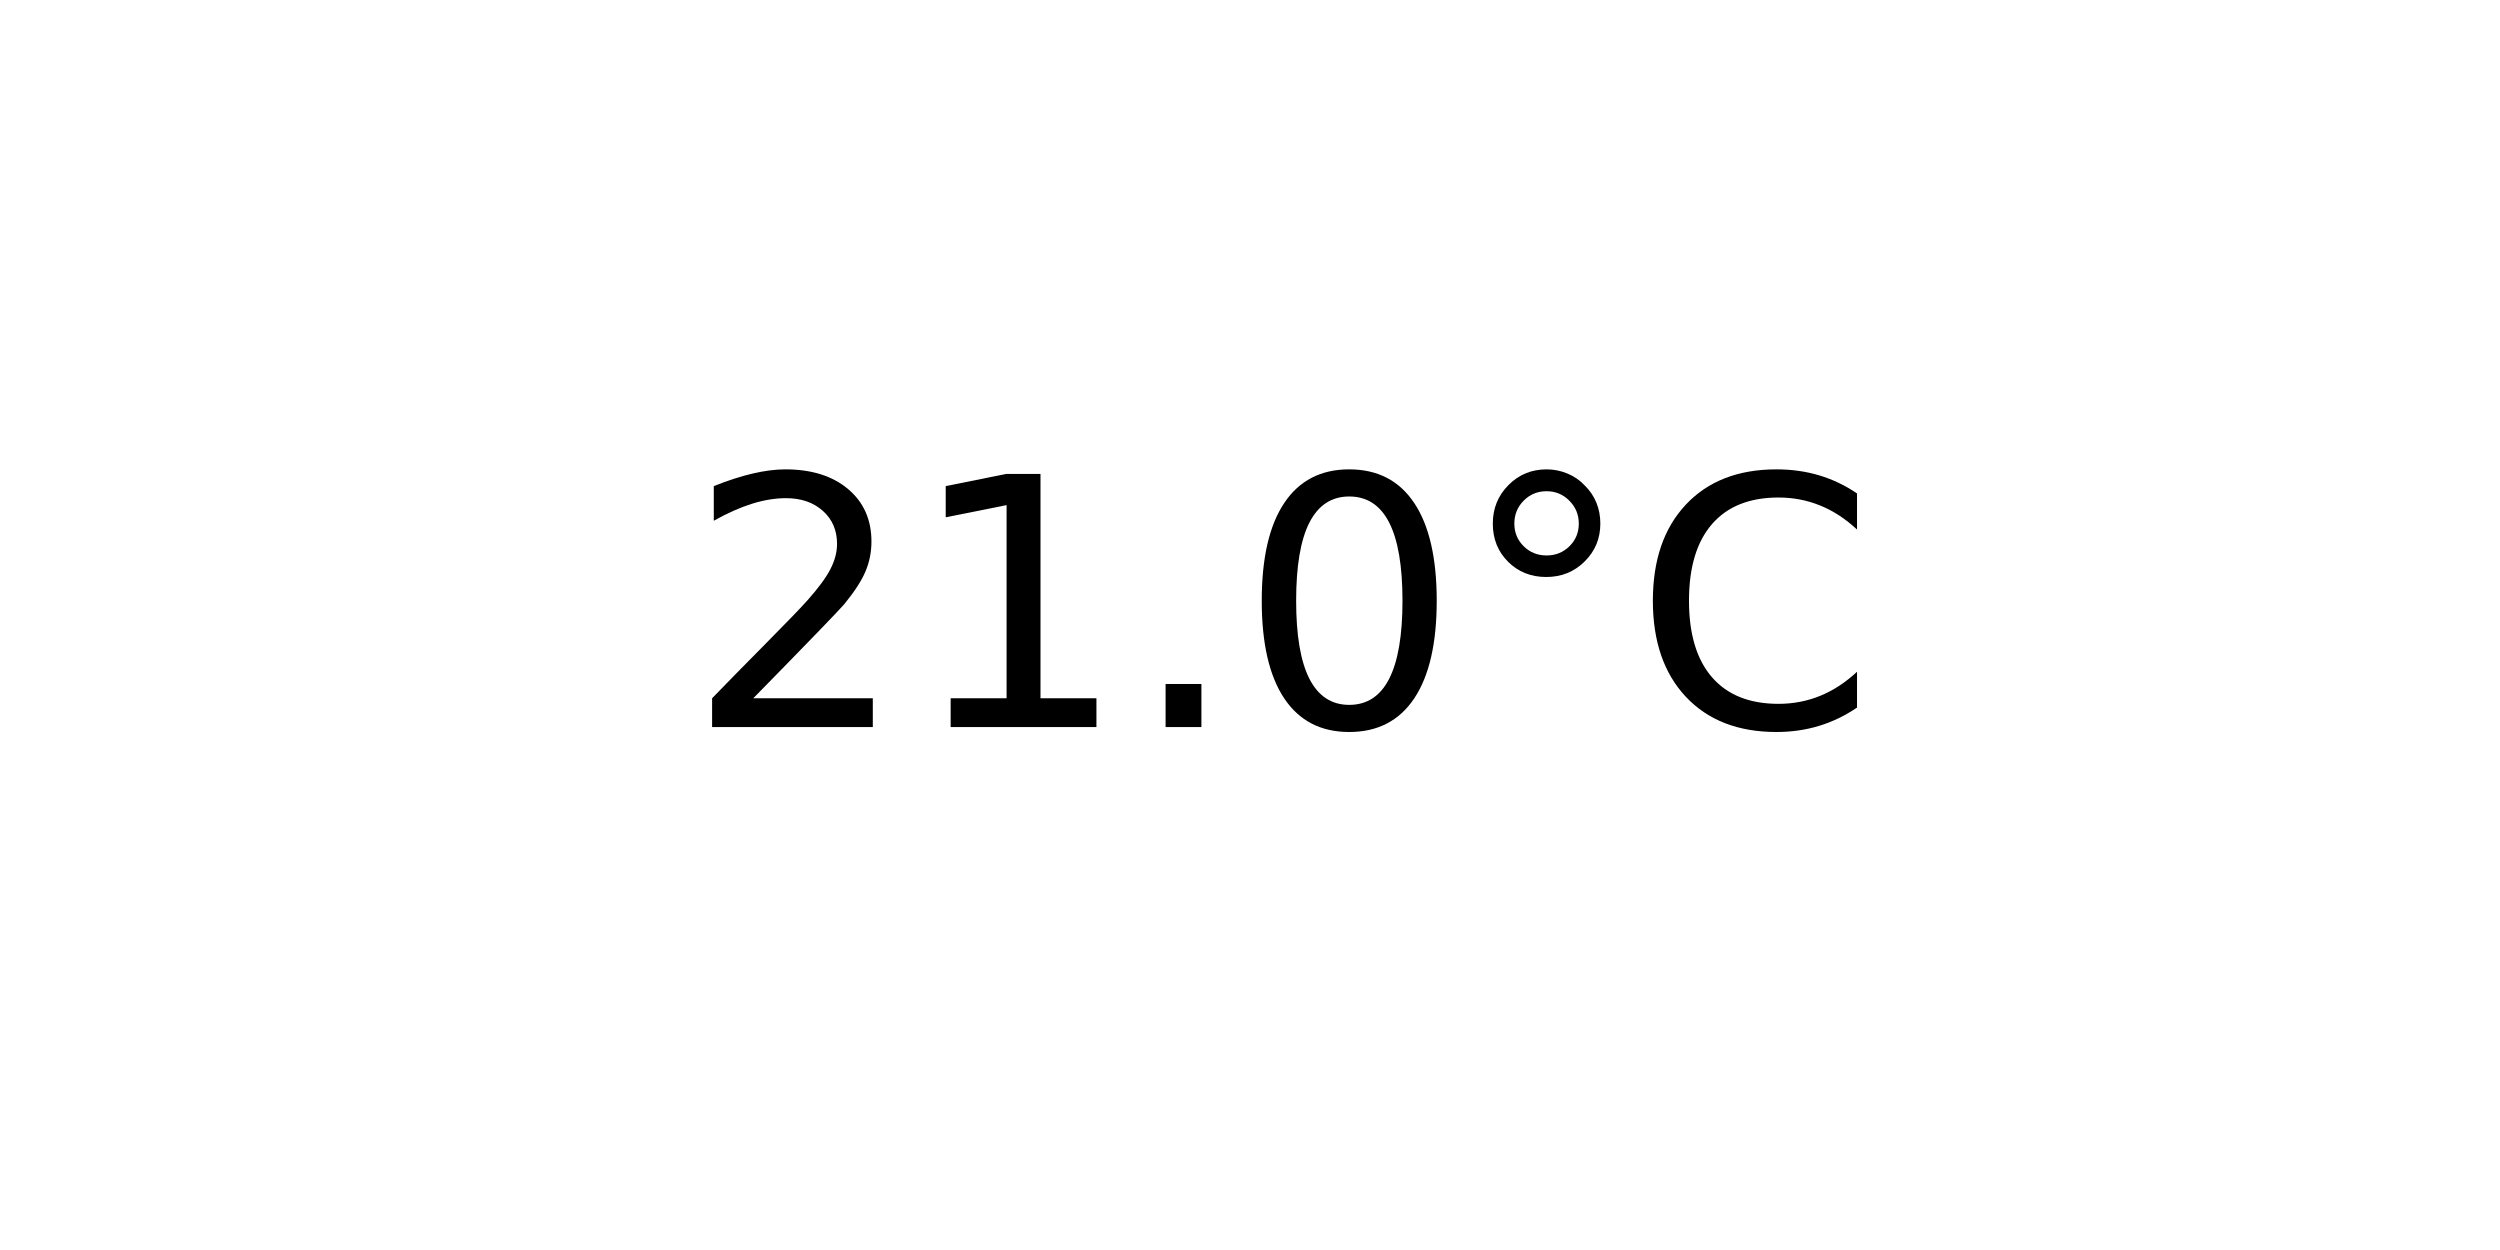
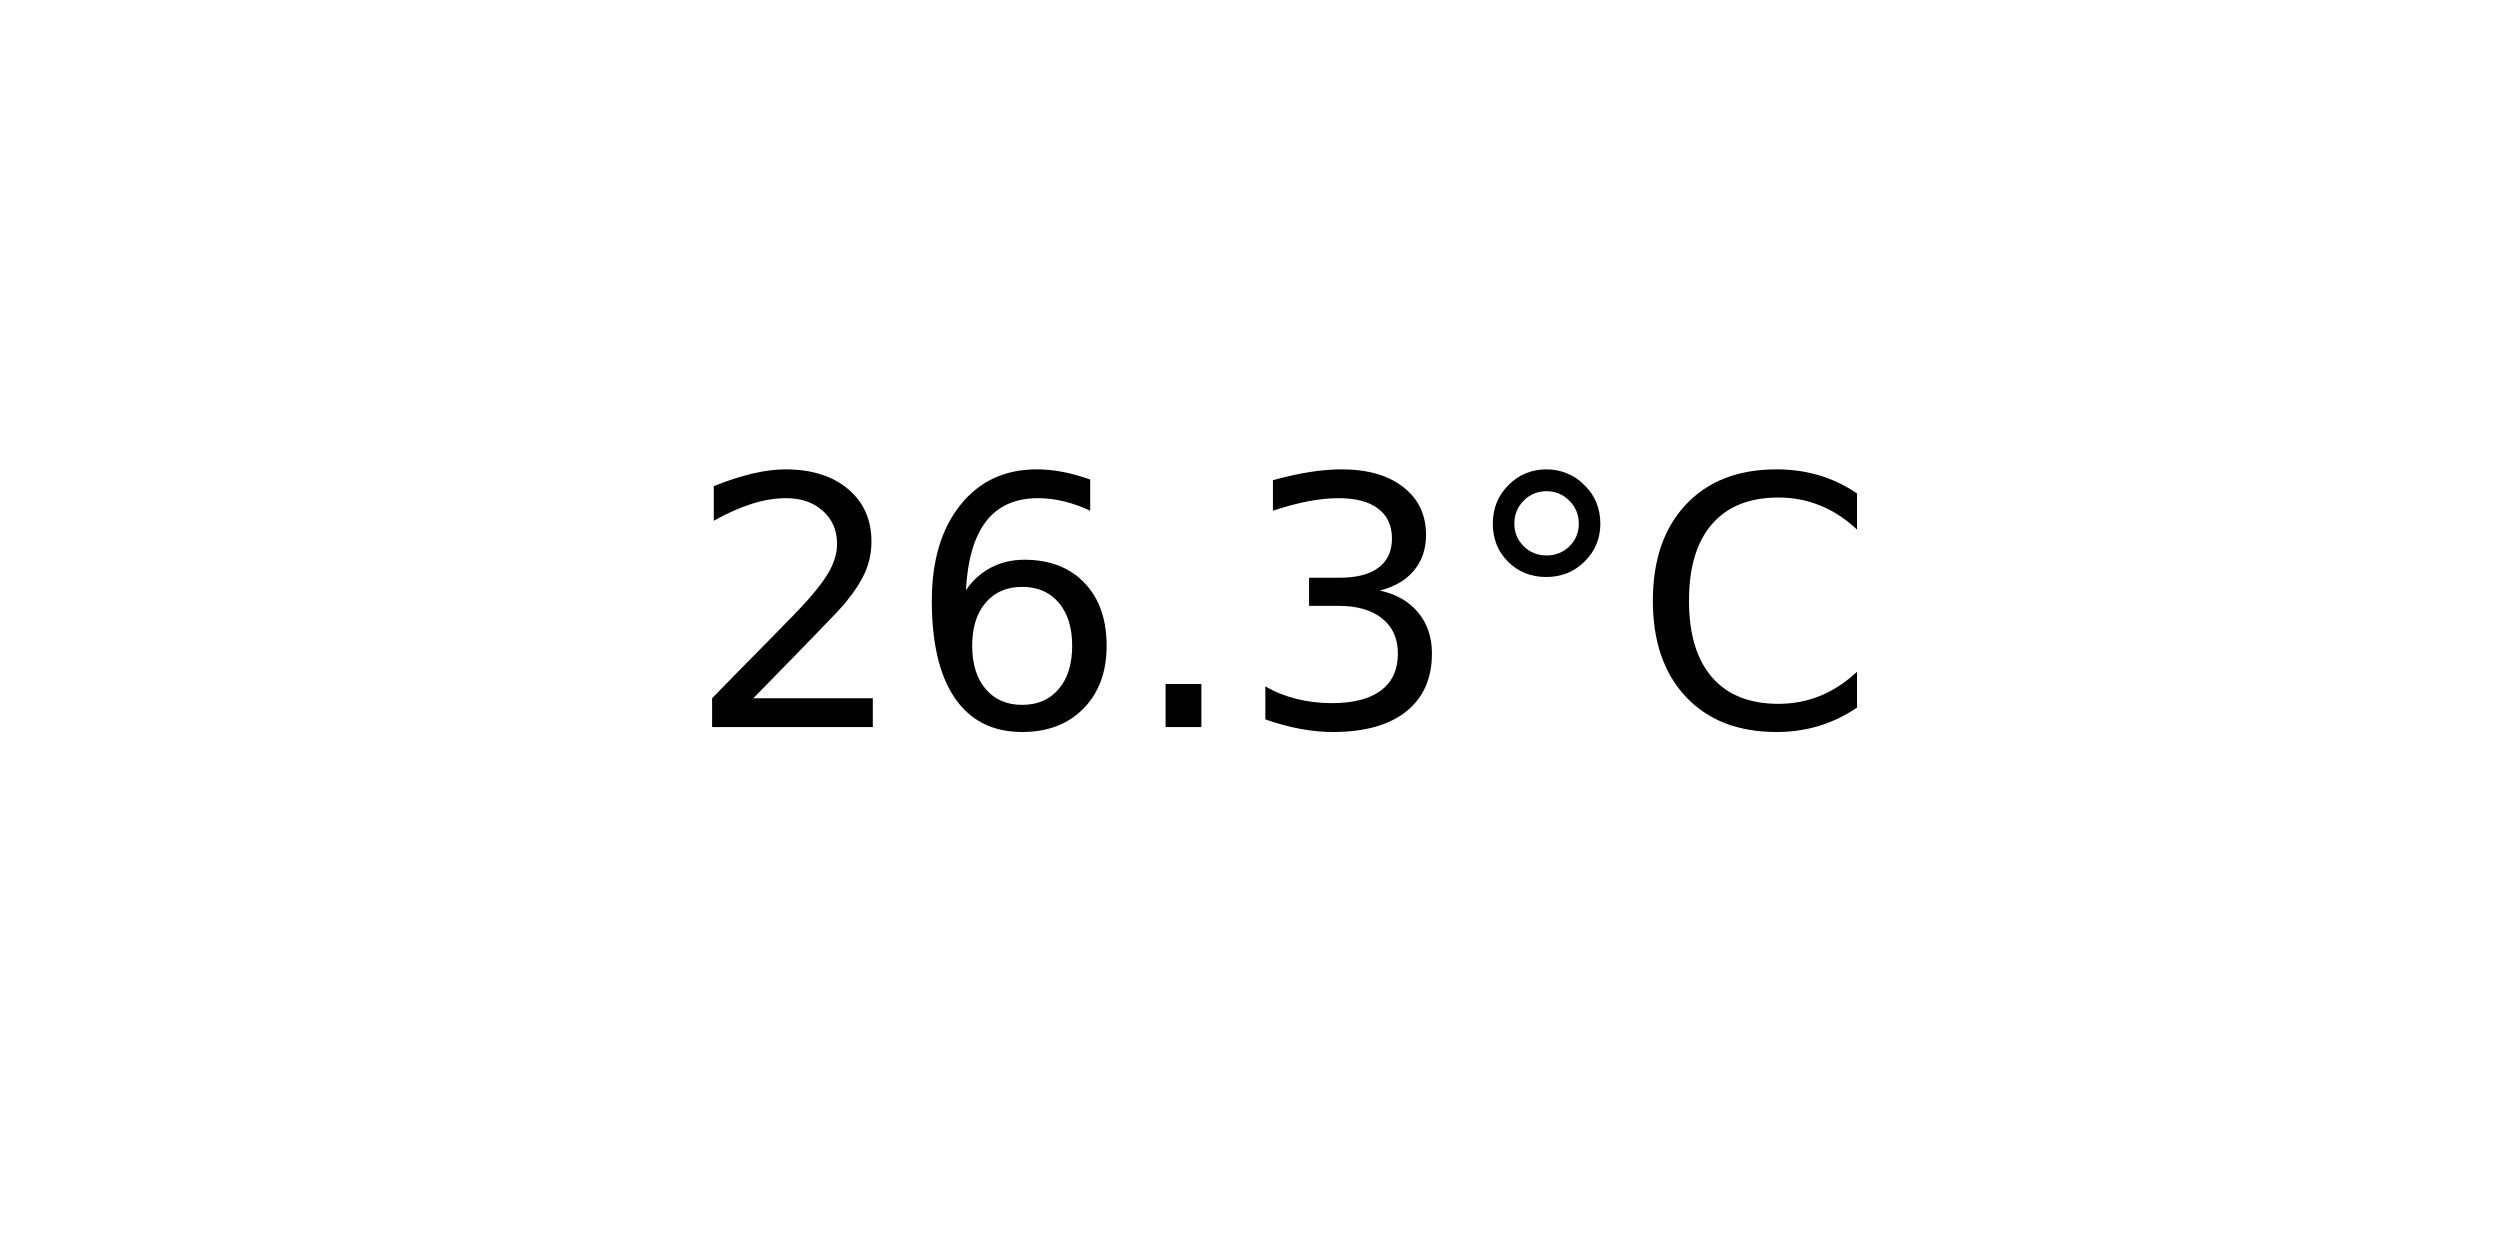
<svg xmlns="http://www.w3.org/2000/svg" xmlns:xlink="http://www.w3.org/1999/xlink" width="72pt" height="36pt" viewBox="0 0 72 36" version="1.1">
  <defs>
    <style type="text/css">*{stroke-linejoin: round; stroke-linecap: butt}</style>
  </defs>
  <g id="figure_1">
    <g id="axes_1">
      <g id="text_1">
        <g transform="translate(19.77578 20.93937) scale(0.1 -0.1)">
          <defs>
            <path id="DejaVuSans-32" d="M 1228 531  L 3431 531  L 3431 0  L 469 0  L 469 531  Q 828 903 1448 1529  Q 2069 2156 2228 2338  Q 2531 2678 2651 2914  Q 2772 3150 2772 3378  Q 2772 3750 2511 3984  Q 2250 4219 1831 4219  Q 1534 4219 1204 4116  Q 875 4013 500 3803  L 500 4441  Q 881 4594 1212 4672  Q 1544 4750 1819 4750  Q 2544 4750 2975 4387  Q 3406 4025 3406 3419  Q 3406 3131 3298 2873  Q 3191 2616 2906 2266  Q 2828 2175 2409 1742  Q 1991 1309 1228 531  z " transform="scale(0.015625)" />
-             <path id="DejaVuSans-31" d="M 794 531  L 1825 531  L 1825 4091  L 703 3866  L 703 4441  L 1819 4666  L 2450 4666  L 2450 531  L 3481 531  L 3481 0  L 794 0  L 794 531  z " transform="scale(0.015625)" />
+             <path id="DejaVuSans-36" d="M 2113 2584  Q 1688 2584 1439 2293  Q 1191 2003 1191 1497  Q 1191 994 1439 701  Q 1688 409 2113 409  Q 2538 409 2786 701  Q 3034 994 3034 1497  Q 3034 2003 2786 2293  Q 2538 2584 2113 2584  z M 3366 4563  L 3366 3988  Q 3128 4100 2886 4159  Q 2644 4219 2406 4219  Q 1781 4219 1451 3797  Q 1122 3375 1075 2522  Q 1259 2794 1537 2939  Q 1816 3084 2150 3084  Q 2853 3084 3261 2657  Q 3669 2231 3669 1497  Q 3669 778 3244 343  Q 2819 -91 2113 -91  Q 1303 -91 875 529  Q 447 1150 447 2328  Q 447 3434 972 4092  Q 1497 4750 2381 4750  Q 2619 4750 2861 4703  Q 3103 4656 3366 4563  z " transform="scale(0.015625)" />
            <path id="DejaVuSans-2e" d="M 684 794  L 1344 794  L 1344 0  L 684 0  L 684 794  z " transform="scale(0.015625)" />
-             <path id="DejaVuSans-30" d="M 2034 4250  Q 1547 4250 1301 3770  Q 1056 3291 1056 2328  Q 1056 1369 1301 889  Q 1547 409 2034 409  Q 2525 409 2770 889  Q 3016 1369 3016 2328  Q 3016 3291 2770 3770  Q 2525 4250 2034 4250  z M 2034 4750  Q 2819 4750 3233 4129  Q 3647 3509 3647 2328  Q 3647 1150 3233 529  Q 2819 -91 2034 -91  Q 1250 -91 836 529  Q 422 1150 422 2328  Q 422 3509 836 4129  Q 1250 4750 2034 4750  z " transform="scale(0.015625)" />
+             <path id="DejaVuSans-33" d="M 2597 2516  Q 3050 2419 3304 2112  Q 3559 1806 3559 1356  Q 3559 666 3084 287  Q 2609 -91 1734 -91  Q 1441 -91 1130 -33  Q 819 25 488 141  L 488 750  Q 750 597 1062 519  Q 1375 441 1716 441  Q 2309 441 2620 675  Q 2931 909 2931 1356  Q 2931 1769 2642 2001  Q 2353 2234 1838 2234  L 1294 2234  L 1294 2753  L 1863 2753  Q 2328 2753 2575 2939  Q 2822 3125 2822 3475  Q 2822 3834 2567 4026  Q 2313 4219 1838 4219  Q 1578 4219 1281 4162  Q 984 4106 628 3988  L 628 4550  Q 988 4650 1302 4700  Q 1616 4750 1894 4750  Q 2613 4750 3031 4423  Q 3450 4097 3450 3541  Q 3450 3153 3228 2886  Q 3006 2619 2597 2516  z " transform="scale(0.015625)" />
            <path id="DejaVuSans-b0" d="M 1600 4347  Q 1350 4347 1178 4173  Q 1006 4000 1006 3750  Q 1006 3503 1178 3333  Q 1350 3163 1600 3163  Q 1850 3163 2022 3333  Q 2194 3503 2194 3750  Q 2194 3997 2020 4172  Q 1847 4347 1600 4347  z M 1600 4750  Q 1800 4750 1984 4673  Q 2169 4597 2303 4453  Q 2447 4313 2519 4134  Q 2591 3956 2591 3750  Q 2591 3338 2302 3052  Q 2013 2766 1594 2766  Q 1172 2766 890 3047  Q 609 3328 609 3750  Q 609 4169 896 4459  Q 1184 4750 1600 4750  z " transform="scale(0.015625)" />
            <path id="DejaVuSans-43" d="M 4122 4306  L 4122 3641  Q 3803 3938 3442 4084  Q 3081 4231 2675 4231  Q 1875 4231 1450 3742  Q 1025 3253 1025 2328  Q 1025 1406 1450 917  Q 1875 428 2675 428  Q 3081 428 3442 575  Q 3803 722 4122 1019  L 4122 359  Q 3791 134 3420 21  Q 3050 -91 2638 -91  Q 1578 -91 968 557  Q 359 1206 359 2328  Q 359 3453 968 4101  Q 1578 4750 2638 4750  Q 3056 4750 3426 4639  Q 3797 4528 4122 4306  z " transform="scale(0.015625)" />
          </defs>
          <use xlink:href="#DejaVuSans-32" />
-           <use xlink:href="#DejaVuSans-31" x="63.623" />
+           <use xlink:href="#DejaVuSans-36" x="63.623" />
          <use xlink:href="#DejaVuSans-2e" x="127.246" />
-           <use xlink:href="#DejaVuSans-30" x="159.033" />
+           <use xlink:href="#DejaVuSans-33" x="159.033" />
          <use xlink:href="#DejaVuSans-b0" x="222.656" />
          <use xlink:href="#DejaVuSans-43" x="272.656" />
        </g>
      </g>
    </g>
  </g>
</svg>
